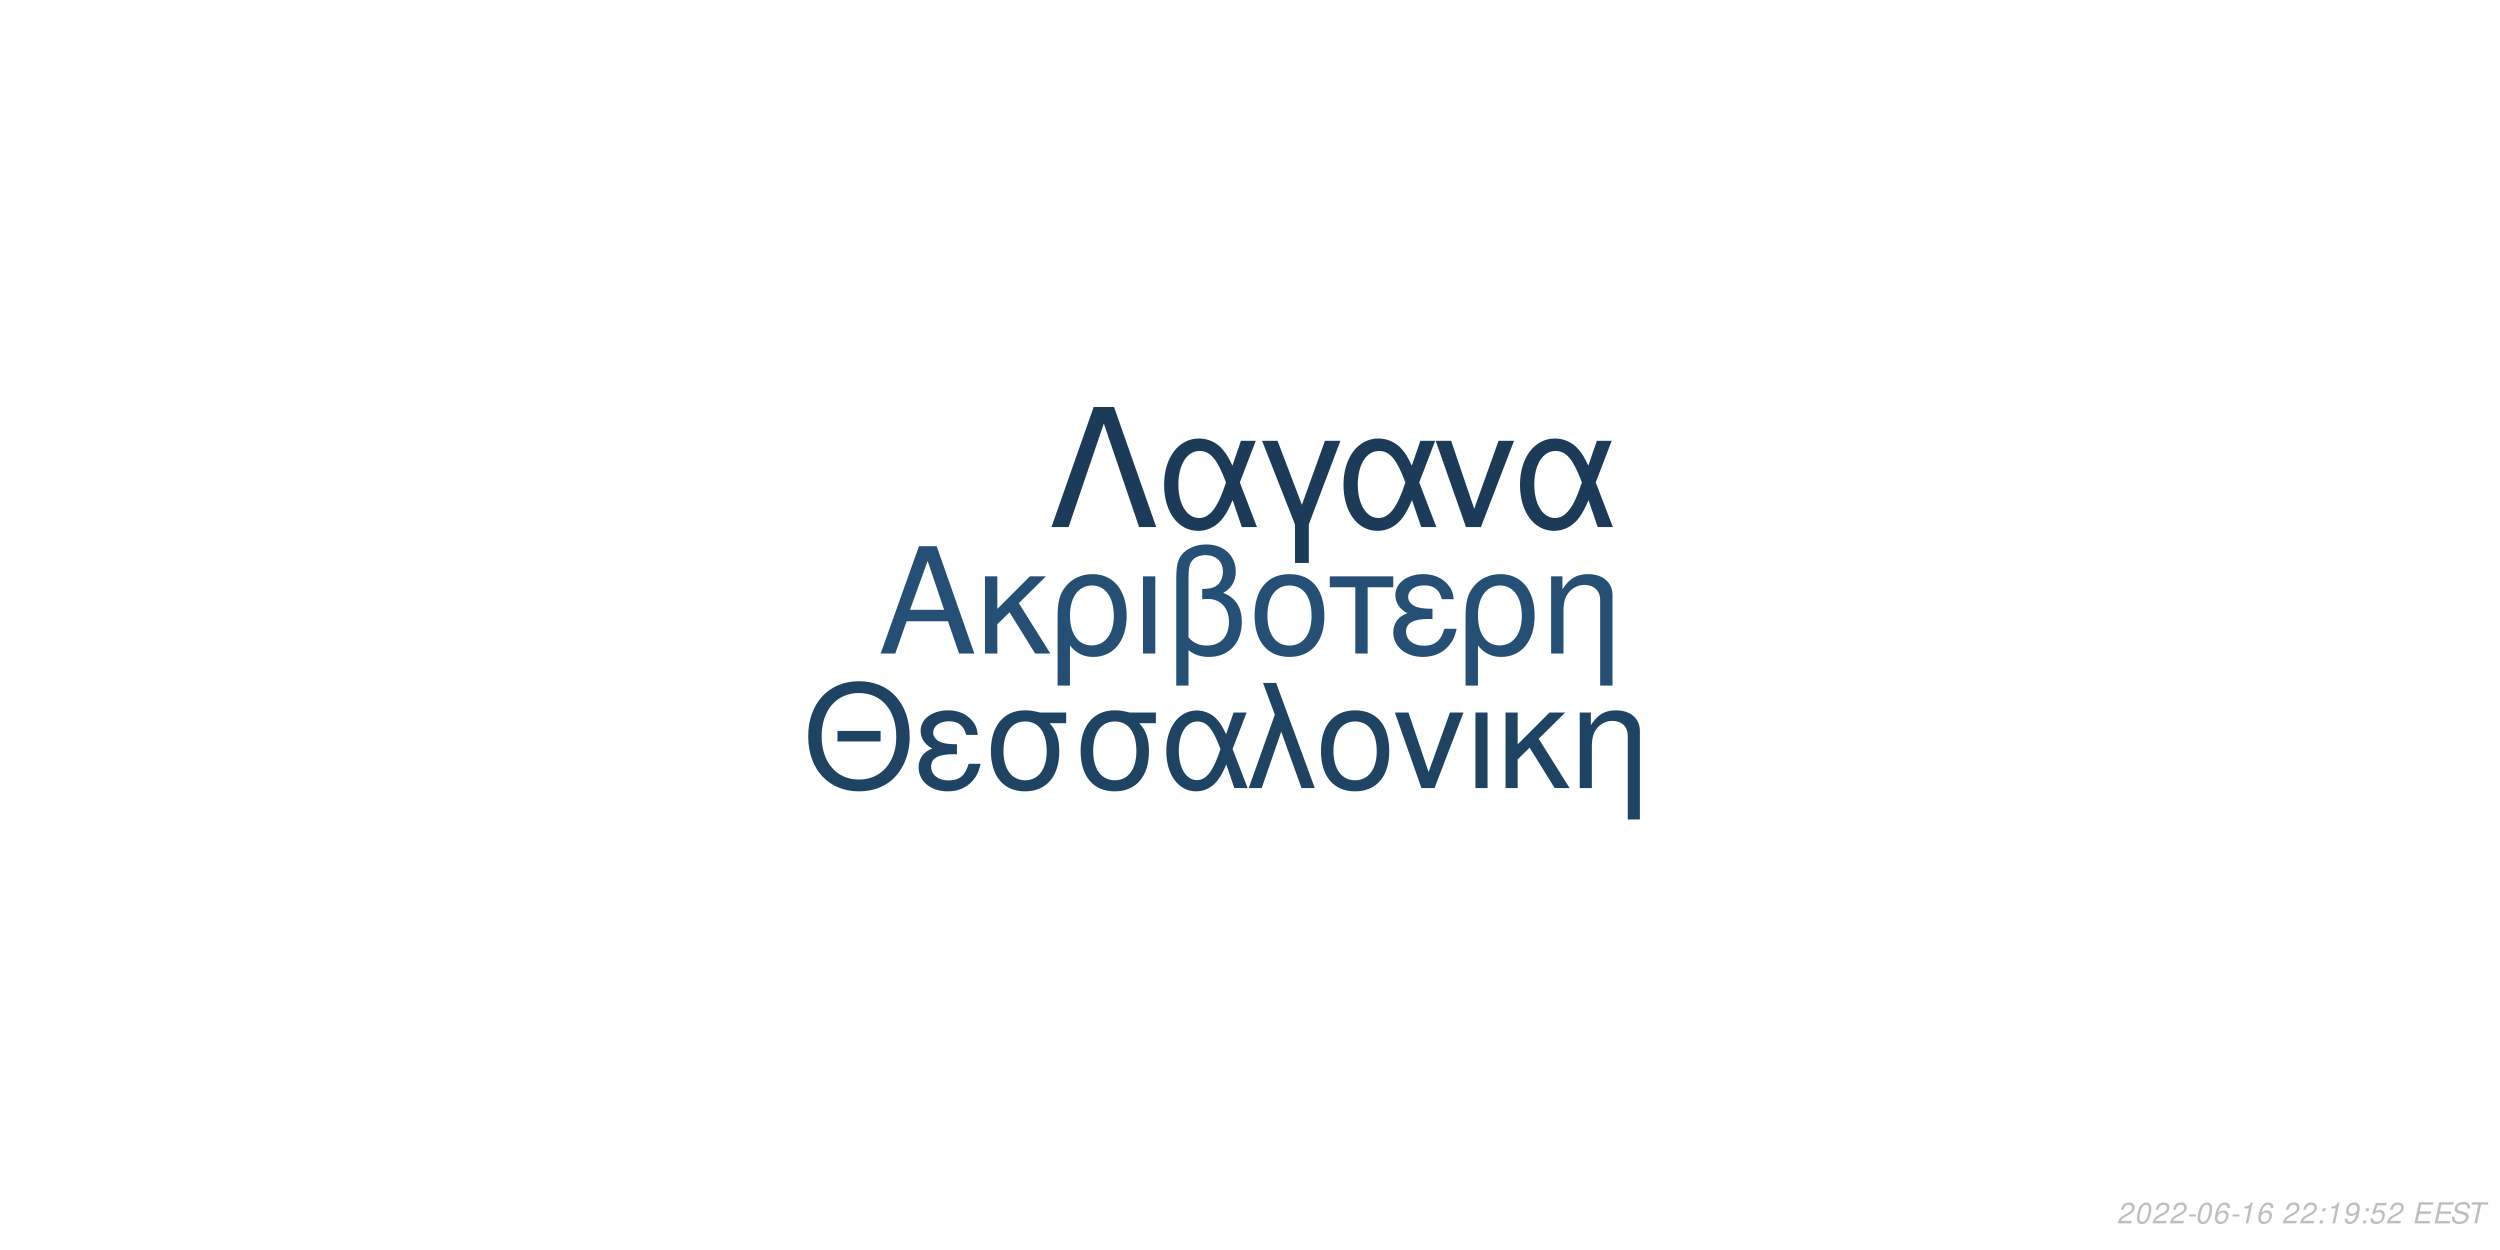
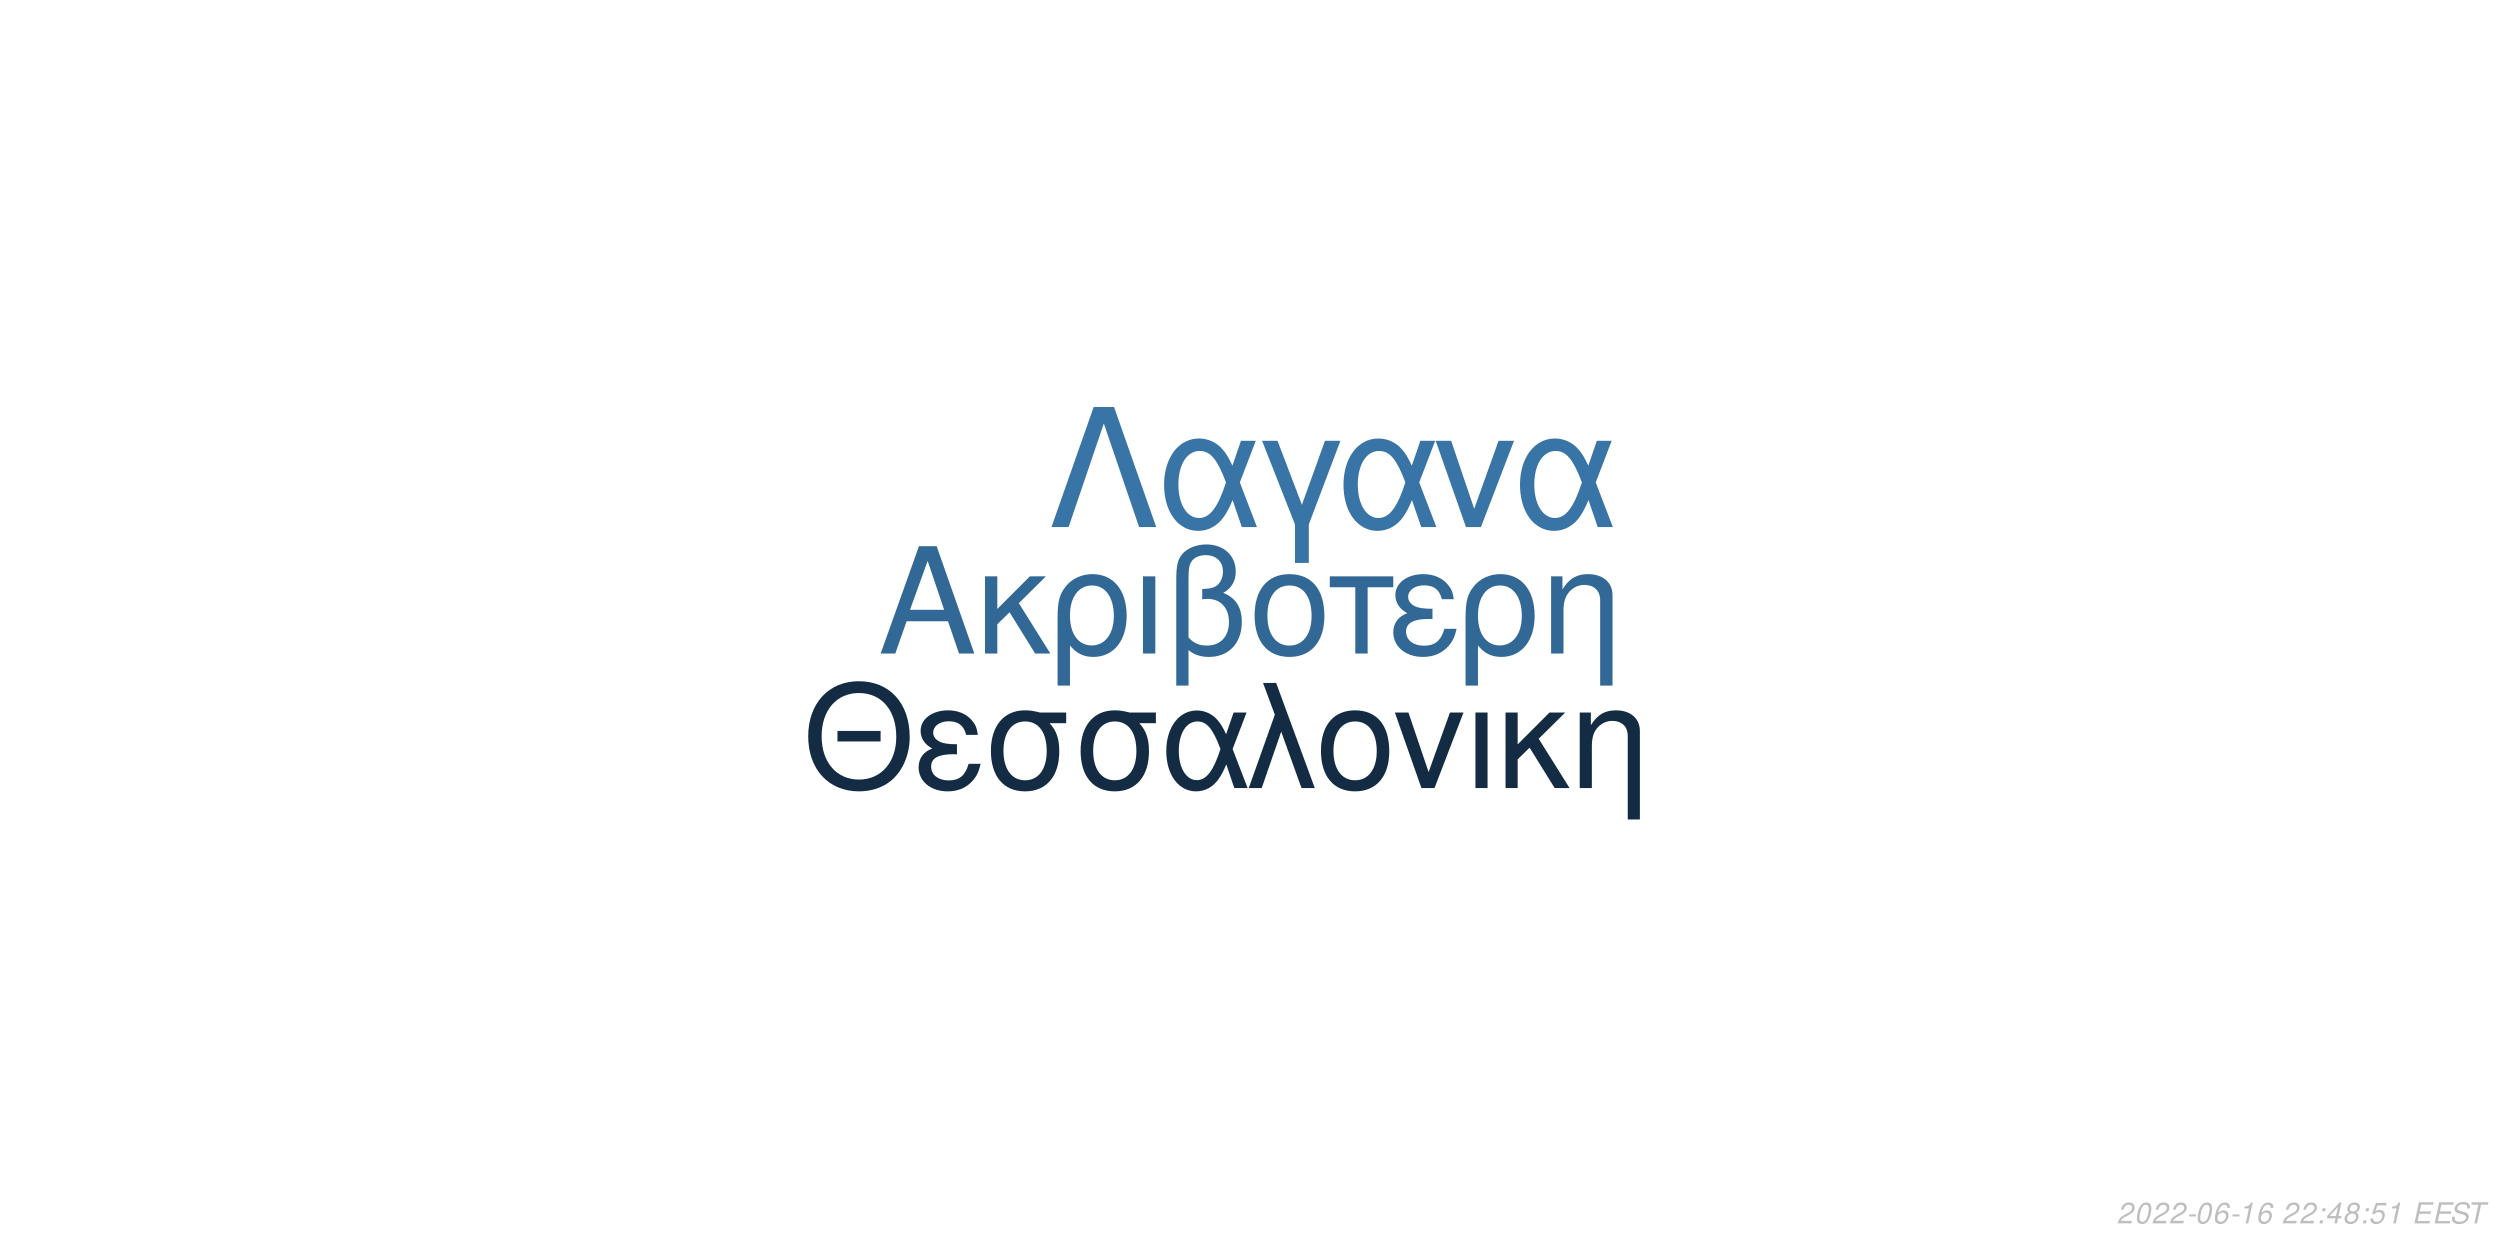
<svg xmlns="http://www.w3.org/2000/svg" xmlns:xlink="http://www.w3.org/1999/xlink" width="864pt" height="432pt" viewBox="0 0 864 432" version="1.1">
  <defs>
    <g>
      <symbol overflow="visible" id="glyph0-0">
        <path style="stroke:none;" d="" />
      </symbol>
      <symbol overflow="visible" id="glyph0-1">
        <path style="stroke:none;" d="M 24.125 -11.141 L 27.938 0 L 33.234 0 L 20.203 -37.094 L 14.094 -37.094 L 0.859 0 L 5.906 0 L 9.828 -11.141 Z M 22.797 -15.109 L 11 -15.109 L 17.094 -32.016 Z M 22.797 -15.109 " />
      </symbol>
      <symbol overflow="visible" id="glyph0-2">
        <path style="stroke:none;" d="M 7.172 -15.422 L 7.172 -26.672 L 2.906 -26.672 L 2.906 0 L 7.172 0 L 7.172 -10.125 L 11.406 -14.25 L 20.25 0 L 25.5 0 L 14.609 -17.406 L 23.969 -26.672 L 18.422 -26.672 Z M 7.172 -15.422 " />
      </symbol>
      <symbol overflow="visible" id="glyph0-3">
        <path style="stroke:none;" d="M 3 11.094 L 7.281 11.094 L 7.281 -2.797 C 9.516 -0.047 11.953 1.172 15.375 1.172 C 22.344 1.172 26.875 -4.422 26.875 -13.031 C 26.875 -21.891 22.297 -27.438 15.062 -27.438 C 11.297 -27.438 7.984 -25.906 5.797 -23.156 C 3.672 -20.516 3 -17.969 3 -12.359 Z M 14.906 -23.516 C 19.547 -23.516 22.438 -19.438 22.438 -12.922 C 22.438 -6.812 19.391 -2.797 14.812 -2.797 C 10.172 -2.797 7.281 -6.766 7.281 -13.125 C 7.281 -19.484 10.234 -23.516 14.906 -23.516 Z M 14.906 -23.516 " />
      </symbol>
      <symbol overflow="visible" id="glyph0-4">
        <path style="stroke:none;" d="M 3.516 0 L 7.781 0 L 7.781 -26.672 L 3.516 -26.672 Z M 3.516 0 " />
      </symbol>
      <symbol overflow="visible" id="glyph0-5">
        <path style="stroke:none;" d="M 4.016 11.094 L 8.25 11.094 L 8.25 -1.172 C 10.172 0.406 12.422 1.172 15.312 1.172 C 22.188 1.172 26.672 -3.609 26.672 -10.891 C 26.672 -15.984 24.578 -19.234 20.25 -20.969 C 23.109 -22.547 24.578 -25.031 24.578 -28.344 C 24.578 -33.844 20.406 -37.703 14.453 -37.703 C 10.938 -37.703 7.734 -36.391 6 -34.25 C 4.484 -32.422 4.016 -30.328 4.016 -25.391 Z M 8.25 -25.656 C 8.25 -29.359 8.5 -30.844 9.469 -32.062 C 10.375 -33.281 12.156 -34 14.094 -34 C 17.812 -34 20.156 -31.812 20.156 -28.297 C 20.156 -25.953 18.984 -23.812 17.297 -23.047 C 16.281 -22.547 15.469 -22.438 12.984 -22.297 L 12.984 -18.781 C 13.734 -18.828 14.344 -18.875 14.969 -18.875 C 19.344 -18.875 22.234 -15.719 22.234 -10.891 C 22.234 -5.906 19.281 -2.75 14.656 -2.75 C 11.953 -2.75 9.922 -3.609 8.25 -5.594 Z M 8.25 -25.656 " />
      </symbol>
      <symbol overflow="visible" id="glyph0-6">
        <path style="stroke:none;" d="M 14.094 -27.438 C 6.562 -27.438 2.094 -22.094 2.094 -13.125 C 2.094 -4.125 6.562 1.172 14.141 1.172 C 21.672 1.172 26.203 -4.172 26.203 -12.922 C 26.203 -22.188 21.828 -27.438 14.094 -27.438 Z M 14.141 -23.516 C 18.938 -23.516 21.781 -19.594 21.781 -12.984 C 21.781 -6.672 18.828 -2.75 14.141 -2.75 C 9.422 -2.75 6.516 -6.672 6.516 -13.125 C 6.516 -19.594 9.422 -23.516 14.141 -23.516 Z M 14.141 -23.516 " />
      </symbol>
      <symbol overflow="visible" id="glyph0-7">
        <path style="stroke:none;" d="M 7.891 0 L 12.156 0 L 12.156 -22.906 L 21.016 -22.906 L 21.016 -26.672 L -0.922 -26.672 L -0.922 -22.906 L 7.891 -22.906 Z M 7.891 0 " />
      </symbol>
      <symbol overflow="visible" id="glyph0-8">
        <path style="stroke:none;" d="M 14.562 -15.469 C 11.344 -15.469 9.562 -15.781 8.297 -16.438 C 6.922 -17.203 6.156 -18.328 6.156 -19.547 C 6.156 -21.891 8.453 -23.562 11.656 -23.562 C 15.062 -23.562 16.953 -22.094 17.812 -18.781 L 21.938 -18.781 C 21.578 -21.266 21.062 -22.5 19.797 -23.922 C 17.812 -26.203 14.906 -27.438 11.453 -27.438 C 5.797 -27.438 1.734 -24.375 1.734 -20.203 C 1.734 -17.609 3.156 -15.375 5.859 -13.938 C 2.797 -12.875 1.016 -10.484 1.016 -7.328 C 1.016 -2.391 5.297 1.172 11.25 1.172 C 14.969 1.172 17.906 -0.109 20.156 -2.641 C 21.578 -4.328 22.297 -5.797 22.906 -8.547 L 18.672 -8.547 C 17.5 -4.422 15.422 -2.703 11.609 -2.703 C 7.938 -2.703 5.438 -4.688 5.438 -7.578 C 5.438 -10.578 7.938 -11.953 13.484 -11.953 C 13.641 -11.953 14.094 -11.953 14.562 -11.906 Z M 14.562 -15.469 " />
      </symbol>
      <symbol overflow="visible" id="glyph0-9">
        <path style="stroke:none;" d="M 3.562 -26.672 L 3.562 0 L 7.844 0 L 7.844 -14.703 C 7.844 -17.906 8.5 -19.891 10.031 -21.531 C 11.406 -22.953 13.188 -23.719 15.062 -23.719 C 18.375 -23.719 20.516 -21.672 20.516 -18.469 L 20.516 11.094 L 24.781 11.094 L 24.781 -20.156 C 24.781 -24.578 21.469 -27.438 16.328 -27.438 C 12.359 -27.438 9.828 -25.906 7.484 -22.188 L 7.484 -26.672 Z M 3.562 -26.672 " />
      </symbol>
      <symbol overflow="visible" id="glyph1-0">
        <path style="stroke:none;" d="" />
      </symbol>
      <symbol overflow="visible" id="glyph1-1">
        <path style="stroke:none;" d="M 26.859 -19.734 L 11.953 -19.734 L 11.953 -16.094 L 26.859 -16.094 Z M 19.328 -36.922 C 8.922 -36.922 1.844 -29.25 1.844 -17.891 C 1.844 -6.484 8.875 1.141 19.391 1.141 C 23.812 1.141 27.703 -0.203 30.641 -2.688 C 34.578 -6.031 36.922 -11.656 36.922 -17.594 C 36.922 -29.297 30 -36.922 19.328 -36.922 Z M 19.328 -32.844 C 27.203 -32.844 32.281 -26.906 32.281 -17.688 C 32.281 -8.922 27.062 -2.938 19.391 -2.938 C 11.609 -2.938 6.484 -8.922 6.484 -17.891 C 6.484 -26.859 11.609 -32.844 19.328 -32.844 Z M 19.328 -32.844 " />
      </symbol>
      <symbol overflow="visible" id="glyph1-2">
        <path style="stroke:none;" d="M 14.25 -15.141 C 11.109 -15.141 9.375 -15.453 8.125 -16.094 C 6.781 -16.844 6.031 -17.938 6.031 -19.141 C 6.031 -21.422 8.266 -23.078 11.406 -23.078 C 14.75 -23.078 16.594 -21.625 17.438 -18.391 L 21.469 -18.391 C 21.125 -20.828 20.625 -22.031 19.391 -23.422 C 17.438 -25.656 14.594 -26.859 11.219 -26.859 C 5.688 -26.859 1.688 -23.875 1.688 -19.781 C 1.688 -17.234 3.094 -15.047 5.734 -13.656 C 2.734 -12.609 1 -10.266 1 -7.172 C 1 -2.344 5.188 1.141 11.016 1.141 C 14.656 1.141 17.547 -0.094 19.734 -2.594 C 21.125 -4.234 21.828 -5.688 22.422 -8.375 L 18.281 -8.375 C 17.141 -4.328 15.094 -2.641 11.359 -2.641 C 7.766 -2.641 5.328 -4.578 5.328 -7.422 C 5.328 -10.359 7.766 -11.703 13.203 -11.703 C 13.359 -11.703 13.797 -11.703 14.25 -11.656 Z M 14.25 -15.141 " />
      </symbol>
      <symbol overflow="visible" id="glyph1-3">
        <path style="stroke:none;" d="M 29 -26.109 L 19.938 -26.109 C 17.594 -26.703 16.438 -26.859 14.703 -26.859 C 7.469 -26.859 2.984 -21.469 2.984 -12.859 C 2.984 -4.031 7.375 1.141 14.797 1.141 C 22.172 1.141 26.609 -4.078 26.609 -12.656 C 26.609 -17.047 25.656 -19.828 23.266 -22.422 L 29 -22.422 Z M 14.797 -23.016 C 19.531 -23.016 22.266 -19.234 22.266 -12.75 C 22.266 -6.531 19.438 -2.688 14.797 -2.688 C 10.172 -2.688 7.328 -6.531 7.328 -12.859 C 7.328 -19.188 10.172 -23.016 14.797 -23.016 Z M 14.797 -23.016 " />
      </symbol>
      <symbol overflow="visible" id="glyph1-4">
        <path style="stroke:none;" d="M 29.344 -26.109 L 24.859 -26.109 L 22.266 -18.578 C 21.125 -21.031 20.484 -22.125 19.328 -23.469 C 17.547 -25.609 14.906 -26.812 12.156 -26.812 C 5.984 -26.812 1.594 -20.984 1.594 -12.812 C 1.594 -4.578 5.828 1.141 11.906 1.141 C 14.953 1.141 17.734 -0.344 19.625 -3.047 C 20.672 -4.531 21.281 -5.688 22.328 -8.172 L 25.109 0 L 29.703 0 L 24.516 -13.5 Z M 20.328 -13.5 C 17.891 -5.922 15.453 -2.734 12.156 -2.734 C 8.516 -2.734 5.922 -6.922 5.922 -12.812 C 5.922 -18.938 8.516 -23.016 12.359 -23.016 C 15.594 -23.016 17.688 -20.531 20.328 -13.5 Z M 20.328 -13.5 " />
      </symbol>
      <symbol overflow="visible" id="glyph1-5">
        <path style="stroke:none;" d="M 1.094 0 L 5.578 0 L 12.312 -19.484 L 19.328 0 L 23.922 0 L 10.562 -36.328 L 6.031 -36.328 L 10.109 -25.359 Z M 1.094 0 " />
      </symbol>
      <symbol overflow="visible" id="glyph1-6">
        <path style="stroke:none;" d="M 13.797 -26.859 C 6.422 -26.859 2.047 -21.625 2.047 -12.859 C 2.047 -4.031 6.422 1.141 13.859 1.141 C 21.234 1.141 25.656 -4.078 25.656 -12.656 C 25.656 -21.719 21.375 -26.859 13.797 -26.859 Z M 13.859 -23.016 C 18.531 -23.016 21.328 -19.188 21.328 -12.703 C 21.328 -6.531 18.438 -2.688 13.859 -2.688 C 9.219 -2.688 6.375 -6.531 6.375 -12.859 C 6.375 -19.188 9.219 -23.016 13.859 -23.016 Z M 13.859 -23.016 " />
      </symbol>
      <symbol overflow="visible" id="glyph1-7">
        <path style="stroke:none;" d="M 14.297 0 L 24.312 -26.109 L 19.625 -26.109 L 12.25 -5.531 L 5.281 -26.109 L 0.594 -26.109 L 9.766 0 Z M 14.297 0 " />
      </symbol>
      <symbol overflow="visible" id="glyph1-8">
        <path style="stroke:none;" d="M 3.438 0 L 7.625 0 L 7.625 -26.109 L 3.438 -26.109 Z M 3.438 0 " />
      </symbol>
      <symbol overflow="visible" id="glyph1-9">
        <path style="stroke:none;" d="M 7.031 -15.094 L 7.031 -26.109 L 2.844 -26.109 L 2.844 0 L 7.031 0 L 7.031 -9.922 L 11.156 -13.953 L 19.828 0 L 24.969 0 L 14.297 -17.047 L 23.469 -26.109 L 18.031 -26.109 Z M 7.031 -15.094 " />
      </symbol>
      <symbol overflow="visible" id="glyph1-10">
        <path style="stroke:none;" d="M 3.484 -26.109 L 3.484 0 L 7.672 0 L 7.672 -14.406 C 7.672 -17.547 8.328 -19.484 9.812 -21.078 C 11.156 -22.469 12.906 -23.219 14.75 -23.219 C 17.984 -23.219 20.078 -21.234 20.078 -18.094 L 20.078 10.859 L 24.266 10.859 L 24.266 -19.734 C 24.266 -24.062 21.031 -26.859 16 -26.859 C 12.109 -26.859 9.609 -25.359 7.328 -21.719 L 7.328 -26.109 Z M 3.484 -26.109 " />
      </symbol>
      <symbol overflow="visible" id="glyph2-0">
        <path style="stroke:none;" d="" />
      </symbol>
      <symbol overflow="visible" id="glyph2-1">
        <path style="stroke:none;" d="M 22.531 -41.484 L 15.484 -41.484 L 0.906 0 L 6.828 0 L 19 -35.797 L 31.188 0 L 37.109 0 Z M 22.531 -41.484 " />
      </symbol>
      <symbol overflow="visible" id="glyph2-2">
        <path style="stroke:none;" d="M 33.516 -29.812 L 28.391 -29.812 L 25.438 -21.219 C 24.125 -24.016 23.391 -25.266 22.078 -26.797 C 20.031 -29.25 17.016 -30.609 13.891 -30.609 C 6.828 -30.609 1.828 -23.953 1.828 -14.625 C 1.828 -5.234 6.656 1.312 13.594 1.312 C 17.078 1.312 20.266 -0.391 22.422 -3.469 C 23.609 -5.172 24.297 -6.484 25.5 -9.328 L 28.688 0 L 33.922 0 L 28 -15.422 Z M 23.219 -15.422 C 20.422 -6.766 17.641 -3.125 13.891 -3.125 C 9.734 -3.125 6.766 -7.906 6.766 -14.625 C 6.766 -21.625 9.734 -26.297 14.109 -26.297 C 17.812 -26.297 20.203 -23.453 23.219 -15.422 Z M 23.219 -15.422 " />
      </symbol>
      <symbol overflow="visible" id="glyph2-3">
        <path style="stroke:none;" d="M 12.062 12.406 L 16.844 12.406 L 16.844 -0.906 L 27.766 -29.812 L 22.422 -29.812 L 14.453 -7.688 L 6.031 -29.812 L 0.688 -29.812 L 12.062 -0.906 Z M 12.062 12.406 " />
      </symbol>
      <symbol overflow="visible" id="glyph2-4">
        <path style="stroke:none;" d="M 16.328 0 L 27.766 -29.812 L 22.422 -29.812 L 14 -6.312 L 6.031 -29.812 L 0.688 -29.812 L 11.156 0 Z M 16.328 0 " />
      </symbol>
      <symbol overflow="visible" id="glyph3-0">
        <path style="stroke:none;" d="" />
      </symbol>
      <symbol overflow="visible" id="glyph3-1">
        <path style="stroke:none;" d="M 5.234 -0.875 L 1.469 -0.875 C 1.641 -1.375 2.203 -1.891 3.109 -2.344 L 4.234 -2.938 C 5.562 -3.625 6.219 -4.469 6.219 -5.484 C 6.219 -5.938 6.062 -6.359 5.797 -6.656 C 5.469 -7.047 4.984 -7.234 4.312 -7.234 C 2.766 -7.234 1.891 -6.453 1.484 -4.734 L 2.375 -4.734 C 2.484 -5.188 2.609 -5.484 2.797 -5.75 C 3.094 -6.203 3.609 -6.453 4.188 -6.453 C 4.891 -6.453 5.344 -6.031 5.344 -5.375 C 5.344 -4.703 4.859 -4.094 4.016 -3.656 L 2.984 -3.125 C 1.234 -2.188 0.797 -1.656 0.344 -0.016 L 5.047 -0.016 Z M 5.234 -0.875 " />
      </symbol>
      <symbol overflow="visible" id="glyph3-2">
        <path style="stroke:none;" d="M 4.203 -7.234 C 3.375 -7.234 2.688 -6.812 2.125 -5.984 C 1.484 -5.047 0.984 -3.188 0.984 -1.734 C 0.984 -1.109 1.172 -0.562 1.484 -0.266 C 1.797 0.047 2.281 0.234 2.766 0.234 C 3.625 0.234 4.281 -0.156 4.859 -1.016 C 5.516 -1.953 6 -3.797 6 -5.266 C 6 -6.5 5.328 -7.234 4.203 -7.234 Z M 4.094 -6.453 C 4.734 -6.453 5.125 -5.984 5.125 -5.156 C 5.125 -4.203 4.781 -2.625 4.406 -1.812 C 3.984 -0.938 3.516 -0.547 2.875 -0.547 C 2.25 -0.547 1.875 -1.031 1.875 -1.828 C 1.875 -2.797 2.203 -4.344 2.594 -5.203 C 2.984 -6.047 3.453 -6.453 4.094 -6.453 Z M 4.094 -6.453 " />
      </symbol>
      <symbol overflow="visible" id="glyph3-3">
        <path style="stroke:none;" d="M 3.516 -3.125 L 1.125 -3.125 L 0.969 -2.406 L 3.359 -2.406 Z M 3.516 -3.125 " />
      </symbol>
      <symbol overflow="visible" id="glyph3-4">
        <path style="stroke:none;" d="M 6.125 -5.344 L 6.141 -5.625 C 6.141 -6.609 5.453 -7.234 4.391 -7.234 C 3.438 -7.234 2.641 -6.719 2.016 -5.703 C 1.422 -4.781 0.938 -2.953 0.938 -1.688 C 0.938 -0.516 1.688 0.234 2.859 0.234 C 3.703 0.234 4.438 -0.156 5 -0.875 C 5.406 -1.422 5.672 -2.156 5.672 -2.766 C 5.672 -3.812 4.969 -4.5 3.906 -4.5 C 3.234 -4.5 2.672 -4.234 2.094 -3.625 C 2.406 -5.375 3.234 -6.453 4.25 -6.453 C 4.703 -6.453 5.062 -6.234 5.172 -5.844 C 5.203 -5.719 5.234 -5.578 5.25 -5.344 Z M 3.656 -3.734 C 4.344 -3.734 4.797 -3.281 4.797 -2.625 C 4.797 -1.469 3.984 -0.547 2.984 -0.547 C 2.297 -0.547 1.812 -1.047 1.812 -1.766 C 1.812 -2.859 2.625 -3.734 3.656 -3.734 Z M 3.656 -3.734 " />
      </symbol>
      <symbol overflow="visible" id="glyph3-5">
        <path style="stroke:none;" d="M 3.703 -5.188 L 2.594 0 L 3.469 0 L 5.016 -7.234 L 4.438 -7.234 C 3.906 -6.156 3.688 -6.016 2.234 -5.812 L 2.109 -5.188 Z M 3.703 -5.188 " />
      </symbol>
      <symbol overflow="visible" id="glyph3-6">
        <path style="stroke:none;" d="" />
      </symbol>
      <symbol overflow="visible" id="glyph3-7">
        <path style="stroke:none;" d="M 2.359 -1.031 L 1.312 -1.031 L 1.094 0 L 2.141 0 Z M 3.266 -5.234 L 2.219 -5.234 L 2 -4.203 L 3.047 -4.203 Z M 3.266 -5.234 " />
      </symbol>
      <symbol overflow="visible" id="glyph3-8">
-         <path style="stroke:none;" d="M 0.844 -1.656 C 0.844 -1.547 0.844 -1.438 0.844 -1.375 C 0.844 -0.406 1.531 0.234 2.578 0.234 C 3.203 0.234 3.766 0.016 4.297 -0.438 C 4.938 -1 5.312 -1.656 5.594 -2.719 C 5.844 -3.672 6.016 -4.766 6.016 -5.375 C 6.016 -5.844 5.844 -6.328 5.547 -6.656 C 5.203 -7.031 4.703 -7.234 4.062 -7.234 C 2.516 -7.234 1.297 -5.938 1.297 -4.266 C 1.297 -3.203 1.984 -2.547 3.047 -2.547 C 3.484 -2.547 3.953 -2.672 4.281 -2.891 C 4.406 -2.984 4.547 -3.078 4.828 -3.344 C 4.438 -1.484 3.703 -0.547 2.703 -0.547 C 2.109 -0.547 1.719 -0.938 1.719 -1.547 L 1.719 -1.656 Z M 3.953 -6.453 C 4.625 -6.453 5.141 -5.953 5.141 -5.281 C 5.141 -4.188 4.312 -3.312 3.297 -3.312 C 2.594 -3.312 2.172 -3.734 2.172 -4.453 C 2.172 -5.562 2.984 -6.453 3.953 -6.453 Z M 3.953 -6.453 " />
+         <path style="stroke:none;" d="M 3.625 -1.75 L 3.266 0 L 4.141 0 L 4.516 -1.75 L 5.562 -1.75 L 5.734 -2.531 L 4.688 -2.531 L 5.688 -7.234 L 5.016 -7.234 L 0.844 -2.672 L 0.641 -1.75 Z M 3.797 -2.531 L 1.594 -2.531 L 4.469 -5.703 Z M 3.797 -2.531 " />
      </symbol>
      <symbol overflow="visible" id="glyph3-9">
+         <path style="stroke:none;" d="M 4.766 -3.797 C 5.078 -3.969 5.234 -4.078 5.438 -4.234 C 5.812 -4.594 6.062 -5.172 6.062 -5.734 C 6.062 -6.625 5.344 -7.234 4.266 -7.234 C 2.812 -7.234 1.703 -6.219 1.703 -4.875 C 1.703 -4.406 1.875 -4.125 2.359 -3.812 C 1.297 -3.312 0.75 -2.516 0.75 -1.469 C 0.75 -0.438 1.547 0.234 2.812 0.234 C 3.656 0.234 4.359 -0.094 4.938 -0.734 C 5.359 -1.234 5.609 -1.859 5.609 -2.438 C 5.609 -3.047 5.312 -3.516 4.766 -3.797 Z M 4.109 -6.453 C 4.797 -6.453 5.188 -6.125 5.188 -5.578 C 5.188 -5.266 5.062 -4.922 4.859 -4.672 C 4.562 -4.312 4.188 -4.156 3.656 -4.156 C 2.984 -4.156 2.594 -4.453 2.594 -4.984 C 2.594 -5.859 3.203 -6.453 4.109 -6.453 Z M 3.453 -3.406 C 4.234 -3.406 4.734 -2.984 4.734 -2.312 C 4.734 -1.312 3.922 -0.547 2.875 -0.547 C 2.125 -0.547 1.625 -0.969 1.625 -1.625 C 1.625 -2.609 2.438 -3.406 3.453 -3.406 Z M 3.453 -3.406 " />
+       </symbol>
+       <symbol overflow="visible" id="glyph3-10">
        <path style="stroke:none;" d="M 6.297 -7.094 L 2.594 -7.094 L 1.234 -3.234 L 2.047 -3.234 C 2.656 -3.766 2.938 -3.906 3.531 -3.906 C 4.328 -3.906 4.797 -3.453 4.797 -2.688 C 4.797 -1.438 3.969 -0.547 2.828 -0.547 C 2.031 -0.547 1.609 -0.938 1.578 -1.734 L 0.703 -1.734 L 0.703 -1.516 C 0.703 -0.938 0.844 -0.547 1.188 -0.266 C 1.562 0.062 2.078 0.234 2.703 0.234 C 3.656 0.234 4.391 -0.156 4.984 -0.922 C 5.422 -1.5 5.672 -2.234 5.672 -2.953 C 5.672 -4 4.938 -4.672 3.812 -4.672 C 3.328 -4.672 2.906 -4.547 2.406 -4.234 L 3.109 -6.219 L 6.109 -6.219 Z M 6.297 -7.094 " />
      </symbol>
-       <symbol overflow="visible" id="glyph3-10">
+       <symbol overflow="visible" id="glyph3-11">
        <path style="stroke:none;" d="M 2.547 -3.312 L 6.5 -3.312 L 6.688 -4.141 L 2.719 -4.141 L 3.219 -6.469 L 7.344 -6.469 L 7.516 -7.297 L 2.453 -7.297 L 0.906 0 L 6.125 0 L 6.297 -0.812 L 2.016 -0.812 Z M 2.547 -3.312 " />
      </symbol>
-       <symbol overflow="visible" id="glyph3-11">
+       <symbol overflow="visible" id="glyph3-12">
        <path style="stroke:none;" d="M 7.062 -5.156 C 7.125 -5.438 7.141 -5.562 7.141 -5.703 C 7.141 -6.156 6.938 -6.594 6.594 -6.891 C 6.188 -7.25 5.656 -7.406 4.875 -7.406 C 3.844 -7.406 3.047 -7.125 2.5 -6.562 C 2.094 -6.141 1.781 -5.438 1.781 -4.922 C 1.781 -4.297 2.219 -3.766 2.891 -3.562 L 4.594 -3.094 C 5.406 -2.859 5.734 -2.578 5.734 -2.094 C 5.734 -1.781 5.547 -1.406 5.266 -1.141 C 4.844 -0.766 4.266 -0.578 3.453 -0.578 C 2.328 -0.578 1.812 -0.984 1.812 -1.906 C 1.812 -2.047 1.812 -2.125 1.844 -2.312 L 0.984 -2.312 C 0.906 -2.062 0.891 -1.906 0.891 -1.688 C 0.891 -0.484 1.797 0.234 3.297 0.234 C 4.359 0.234 5.234 -0.062 5.812 -0.609 C 6.344 -1.078 6.688 -1.797 6.688 -2.375 C 6.688 -2.641 6.609 -2.906 6.453 -3.156 C 6.234 -3.5 5.938 -3.703 5.469 -3.828 L 3.75 -4.312 C 2.984 -4.547 2.734 -4.734 2.734 -5.188 C 2.734 -5.547 2.875 -5.844 3.188 -6.109 C 3.547 -6.438 4.031 -6.594 4.703 -6.594 C 5.266 -6.594 5.688 -6.484 5.906 -6.297 C 6.094 -6.125 6.219 -5.797 6.219 -5.516 C 6.219 -5.422 6.203 -5.344 6.188 -5.156 Z M 7.062 -5.156 " />
      </symbol>
-       <symbol overflow="visible" id="glyph3-12">
+       <symbol overflow="visible" id="glyph3-13">
        <path style="stroke:none;" d="M 4.938 -6.469 L 7.312 -6.469 L 7.484 -7.297 L 1.75 -7.297 L 1.578 -6.469 L 3.984 -6.469 L 2.609 0 L 3.547 0 Z M 4.938 -6.469 " />
      </symbol>
    </g>
  </defs>
  <g id="surface1">
    <rect x="0" y="0" width="864" height="432" style="fill:rgb(100%,100%,100%);fill-opacity:1;stroke:none;" />
-     <g style="fill:rgb(14.51%,30.98%,45.49%);fill-opacity:1;">
+     <g style="fill:rgb(19.608%,40.784%,58.431%);fill-opacity:1;">
      <use xlink:href="#glyph0-1" x="303.5" y="225.861" />
      <use xlink:href="#glyph0-2" x="337.5" y="225.861" />
      <use xlink:href="#glyph0-3" x="362.5" y="225.861" />
      <use xlink:href="#glyph0-4" x="391.5" y="225.861" />
      <use xlink:href="#glyph0-5" x="402.5" y="225.861" />
      <use xlink:href="#glyph0-6" x="431.5" y="225.861" />
      <use xlink:href="#glyph0-7" x="460.5" y="225.861" />
      <use xlink:href="#glyph0-8" x="480.5" y="225.861" />
      <use xlink:href="#glyph0-3" x="503.5" y="225.861" />
      <use xlink:href="#glyph0-9" x="532.5" y="225.861" />
    </g>
-     <g style="fill:rgb(12.157%,26.275%,38.824%);fill-opacity:1;">
+     <g style="fill:rgb(7.451%,16.863%,26.275%);fill-opacity:1;">
      <use xlink:href="#glyph1-1" x="277.473" y="272.354" />
      <use xlink:href="#glyph1-2" x="316.473" y="272.354" />
      <use xlink:href="#glyph1-3" x="339.473" y="272.354" />
      <use xlink:href="#glyph1-3" x="370.473" y="272.354" />
      <use xlink:href="#glyph1-4" x="401.473" y="272.354" />
      <use xlink:href="#glyph1-5" x="430.473" y="272.354" />
      <use xlink:href="#glyph1-6" x="454.473" y="272.354" />
      <use xlink:href="#glyph1-7" x="481.473" y="272.354" />
      <use xlink:href="#glyph1-8" x="506.473" y="272.354" />
      <use xlink:href="#glyph1-9" x="517.473" y="272.354" />
      <use xlink:href="#glyph1-10" x="542.473" y="272.354" />
    </g>
-     <g style="fill:rgb(10.588%,23.137%,34.902%);fill-opacity:1;">
+     <g style="fill:rgb(21.961%,45.49%,64.706%);fill-opacity:1;">
      <use xlink:href="#glyph2-1" x="362.484" y="182.152" />
      <use xlink:href="#glyph2-2" x="400.484" y="182.152" />
      <use xlink:href="#glyph2-3" x="435.484" y="182.152" />
      <use xlink:href="#glyph2-2" x="462.484" y="182.152" />
      <use xlink:href="#glyph2-4" x="495.484" y="182.152" />
      <use xlink:href="#glyph2-2" x="523.484" y="182.152" />
    </g>
    <g style="fill:rgb(74.51%,74.51%,74.51%);fill-opacity:1;">
      <use xlink:href="#glyph3-1" x="731.52" y="422.81" />
      <use xlink:href="#glyph3-2" x="737.52" y="422.81" />
      <use xlink:href="#glyph3-1" x="743.52" y="422.81" />
      <use xlink:href="#glyph3-1" x="749.52" y="422.81" />
      <use xlink:href="#glyph3-3" x="755.52" y="422.81" />
      <use xlink:href="#glyph3-2" x="758.52" y="422.81" />
      <use xlink:href="#glyph3-4" x="764.52" y="422.81" />
      <use xlink:href="#glyph3-3" x="770.52" y="422.81" />
      <use xlink:href="#glyph3-5" x="773.52" y="422.81" />
      <use xlink:href="#glyph3-4" x="779.52" y="422.81" />
      <use xlink:href="#glyph3-6" x="785.52" y="422.81" />
      <use xlink:href="#glyph3-1" x="788.52" y="422.81" />
      <use xlink:href="#glyph3-1" x="794.52" y="422.81" />
      <use xlink:href="#glyph3-7" x="800.52" y="422.81" />
-       <use xlink:href="#glyph3-5" x="803.52" y="422.81" />
-       <use xlink:href="#glyph3-8" x="809.52" y="422.81" />
+       <use xlink:href="#glyph3-8" x="803.52" y="422.81" />
+       <use xlink:href="#glyph3-9" x="809.52" y="422.81" />
      <use xlink:href="#glyph3-7" x="815.52" y="422.81" />
-       <use xlink:href="#glyph3-9" x="818.52" y="422.81" />
-       <use xlink:href="#glyph3-1" x="824.52" y="422.81" />
+       <use xlink:href="#glyph3-10" x="818.52" y="422.81" />
+       <use xlink:href="#glyph3-5" x="824.52" y="422.81" />
      <use xlink:href="#glyph3-6" x="830.52" y="422.81" />
-       <use xlink:href="#glyph3-10" x="833.52" y="422.81" />
-       <use xlink:href="#glyph3-10" x="840.52" y="422.81" />
-       <use xlink:href="#glyph3-11" x="846.52" y="422.81" />
-       <use xlink:href="#glyph3-12" x="852.52" y="422.81" />
+       <use xlink:href="#glyph3-11" x="833.52" y="422.81" />
+       <use xlink:href="#glyph3-11" x="840.52" y="422.81" />
+       <use xlink:href="#glyph3-12" x="846.52" y="422.81" />
+       <use xlink:href="#glyph3-13" x="852.52" y="422.81" />
    </g>
  </g>
</svg>
